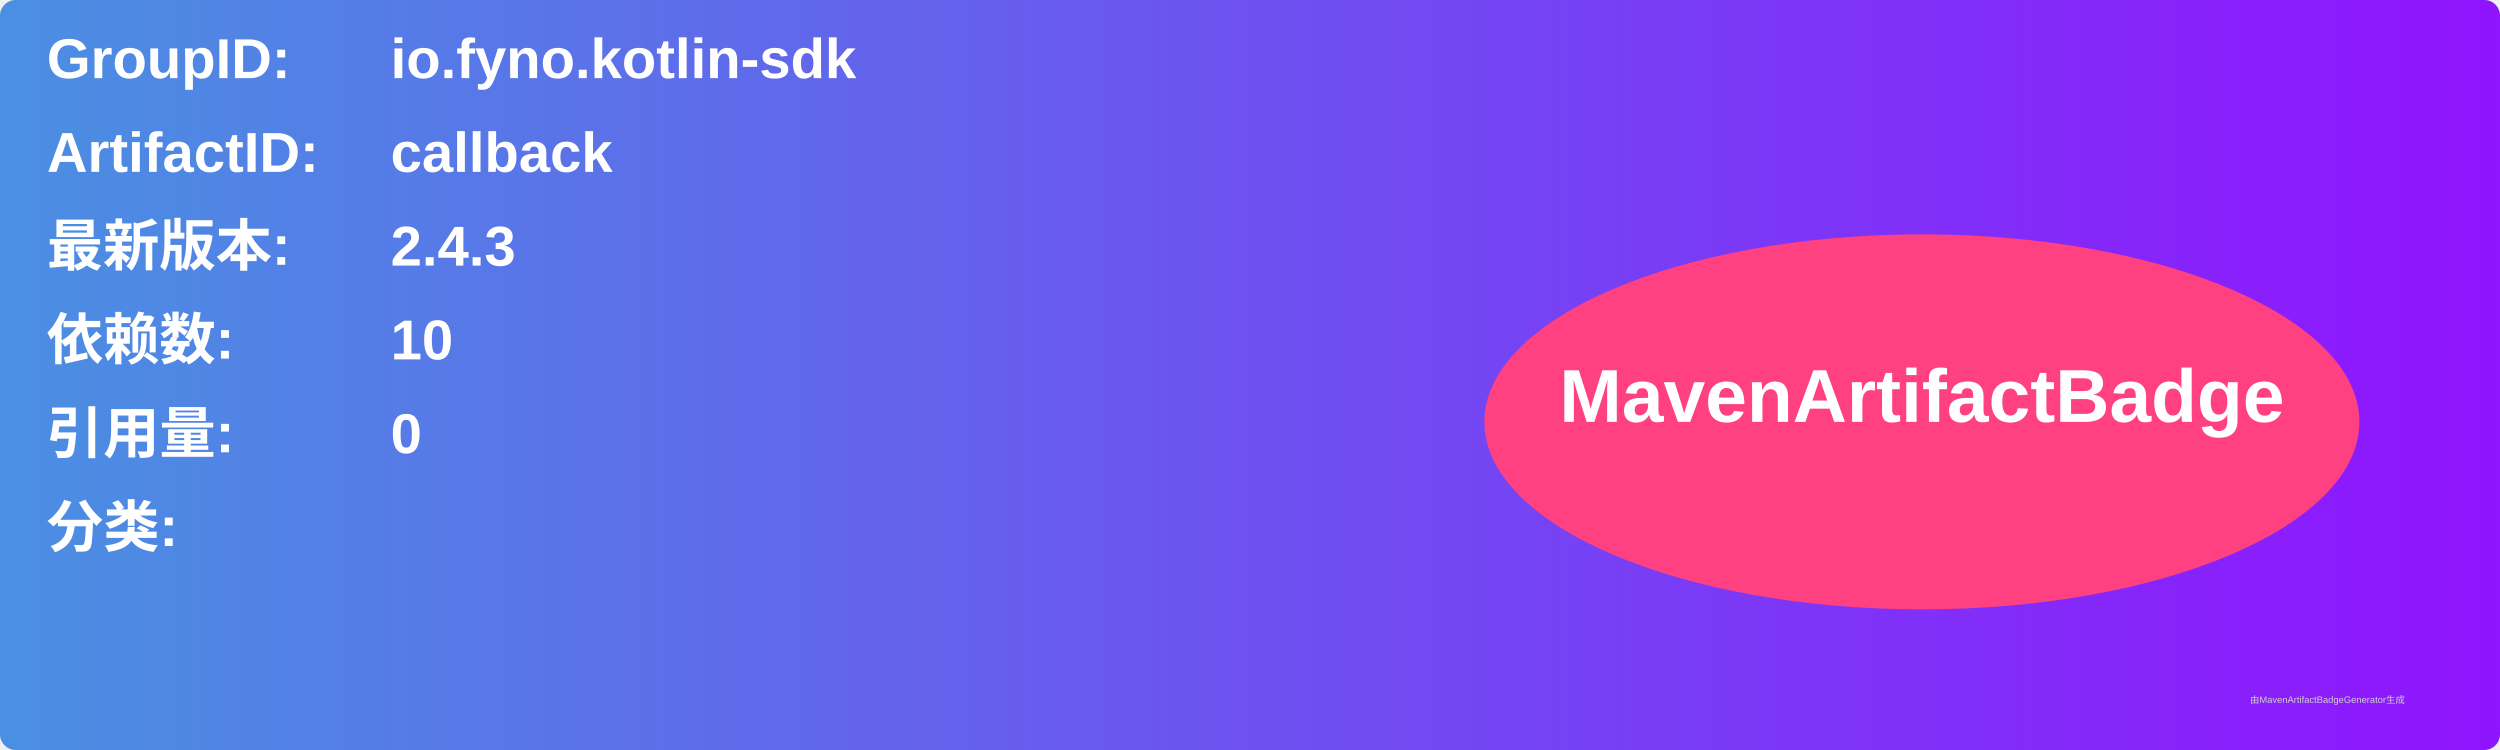
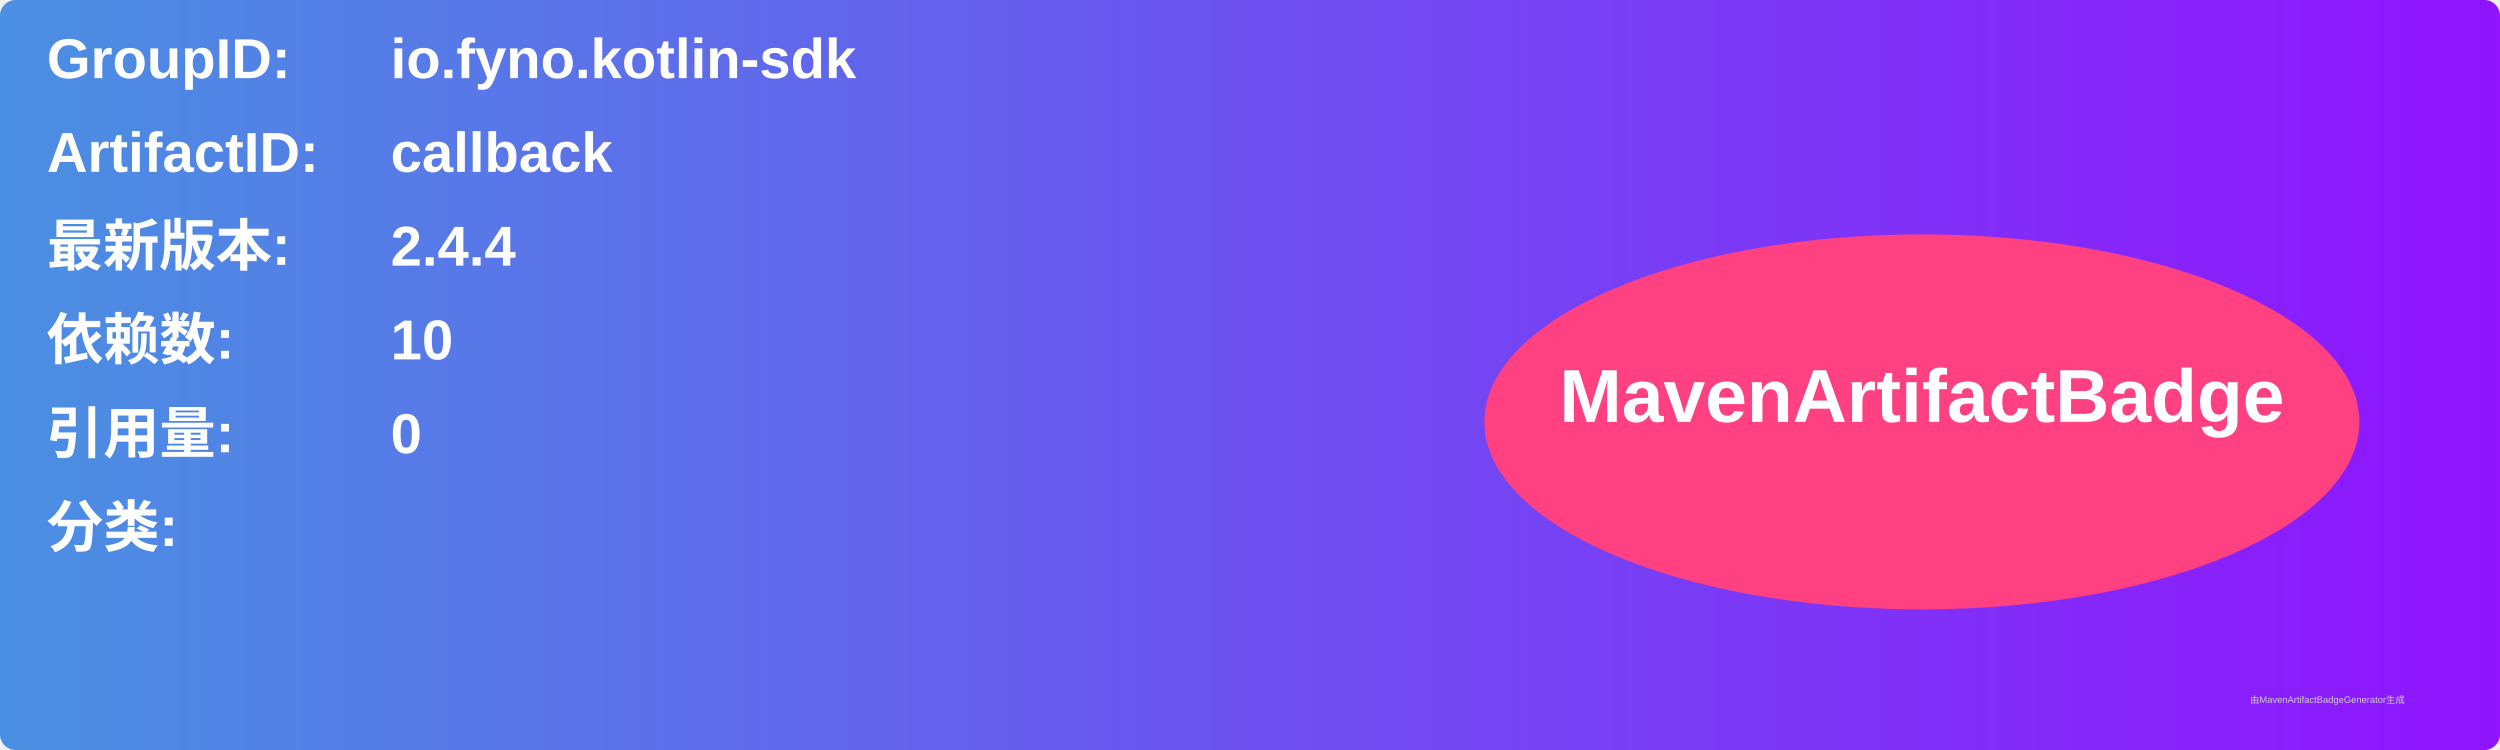
<svg xmlns="http://www.w3.org/2000/svg" width="800" height="240" viewBox="0 0 800 240">
  <linearGradient id="grad" x1="0%" y1="0%" x2="100%" y2="0%">
    <stop offset="0%" stop-color="#4a90e2" />
    <stop offset="100%" stop-color="#9013fe" />
  </linearGradient>
  <rect width="100%" height="100%" rx="5" ry="5" fill="url(#grad)" />
  <g transform="translate(15, 15)">
    <text x="0" y="10" font-family="Arial" font-size="18" fill="white" font-weight="bold" width="260">GroupID:</text>
    <text x="110" y="10" font-family="Arial" font-size="18" fill="white" font-weight="bold" width="460">io.fyno.kotlin-sdk</text>
    <text x="0" y="40" font-family="Arial" font-size="18" fill="white" font-weight="bold" width="260">ArtifactID:</text>
    <text x="110" y="40" font-family="Arial" font-size="18" fill="white" font-weight="bold" width="460">callback</text>
    <text x="0" y="70" font-family="Arial" font-size="18" fill="white" font-weight="bold">最新版本:</text>
    <text x="110" y="70" font-family="Arial" font-size="18" fill="white" font-weight="bold">
-       <tspan font-weight="bold">2.4.3</tspan>
+       <tspan font-weight="bold">2.4.4</tspan>
    </text>
    <text x="0" y="100" font-family="Arial" font-size="18" fill="white" font-weight="bold">依赖数: </text>
    <text x="110" y="100" font-family="Arial" font-size="18" fill="white">
      <tspan font-weight="bold">10</tspan>
    </text>
    <text x="0" y="130" font-family="Arial" font-size="18" fill="white" font-weight="bold">引用量: </text>
    <text x="110" y="130" font-family="Arial" font-size="18" fill="white">
      <tspan font-weight="bold">0</tspan>
    </text>
    <text x="0" y="160" font-family="Arial" font-size="18" fill="white" font-weight="bold">分类:</text>
    <text x="10" y="190" font-family="Arial" font-size="10" fill="white">
      <tspan font-weight="bold" />
    </text>
    <ellipse cx="600" cy="120" rx="140" ry="60" fill="#ff4081" />
    <text x="600" y="120" text-anchor="middle" font-family="Arial" font-size="24" fill="white" font-weight="bold">MavenArtifactBadge</text>
  </g>
  <text x="720" y="225" font-family="Arial" font-size="3" fill="#d0d0d0">由MavenArtifactBadgeGenerator生成</text>
</svg>
